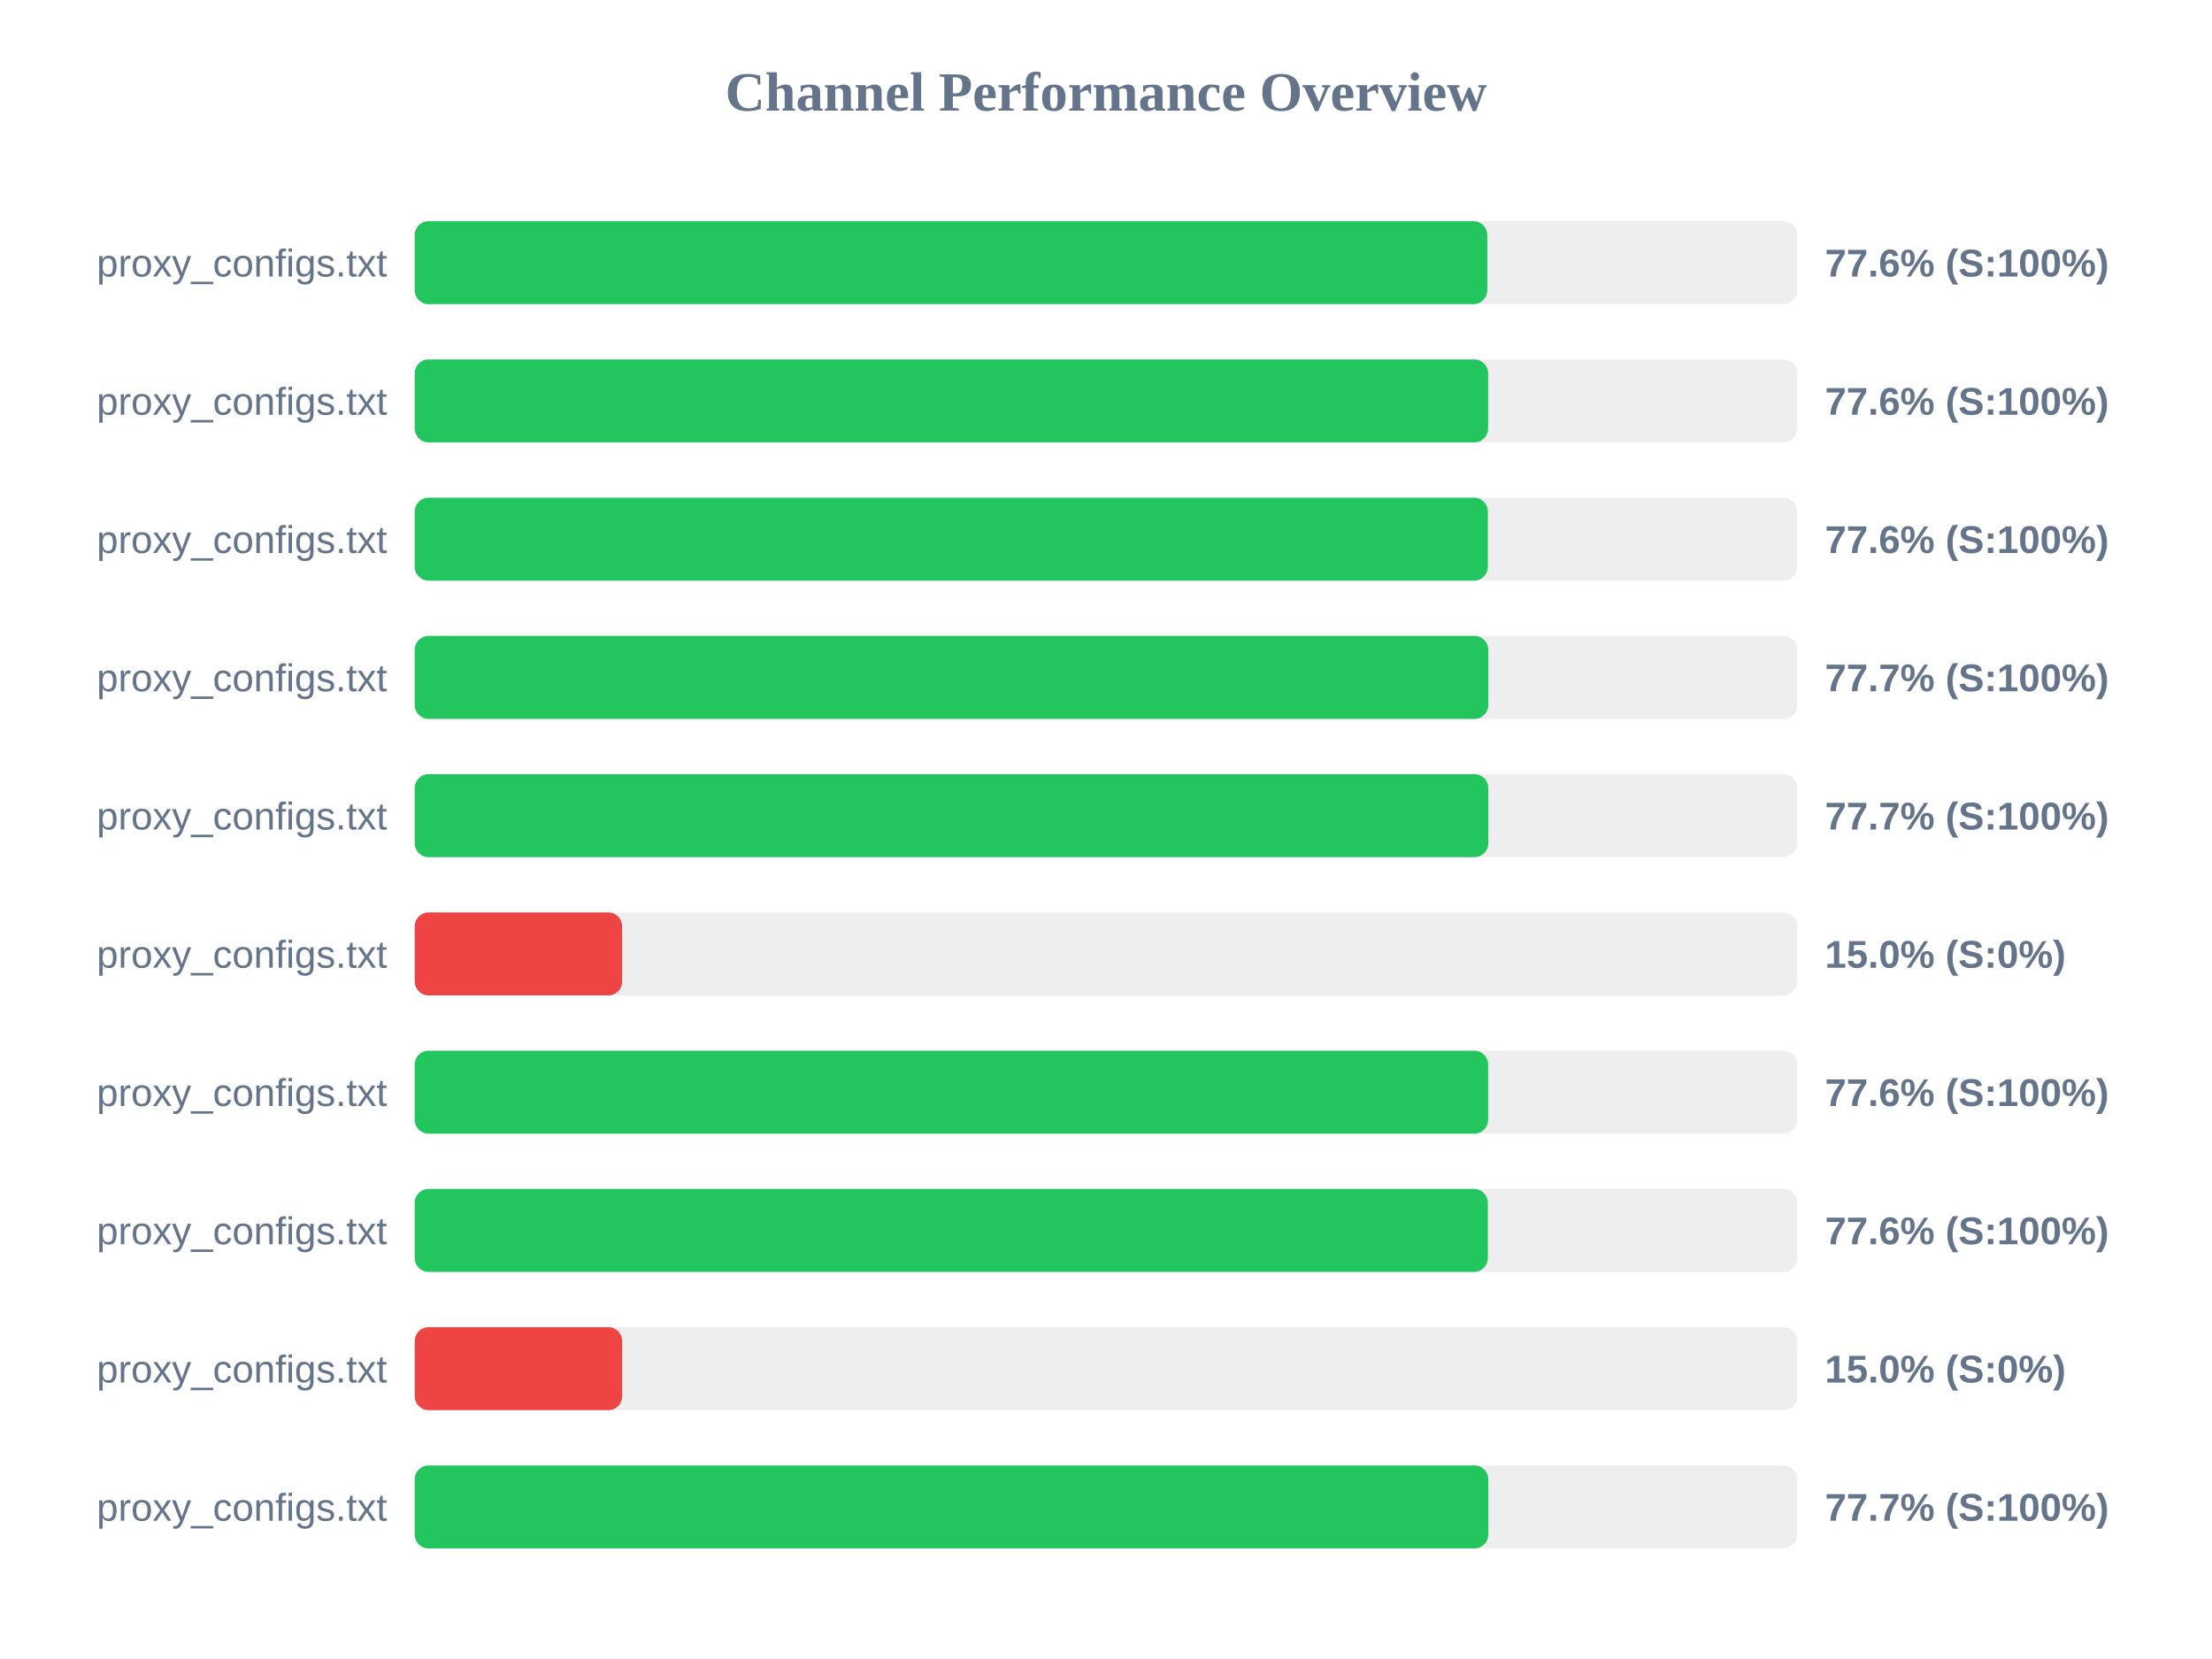
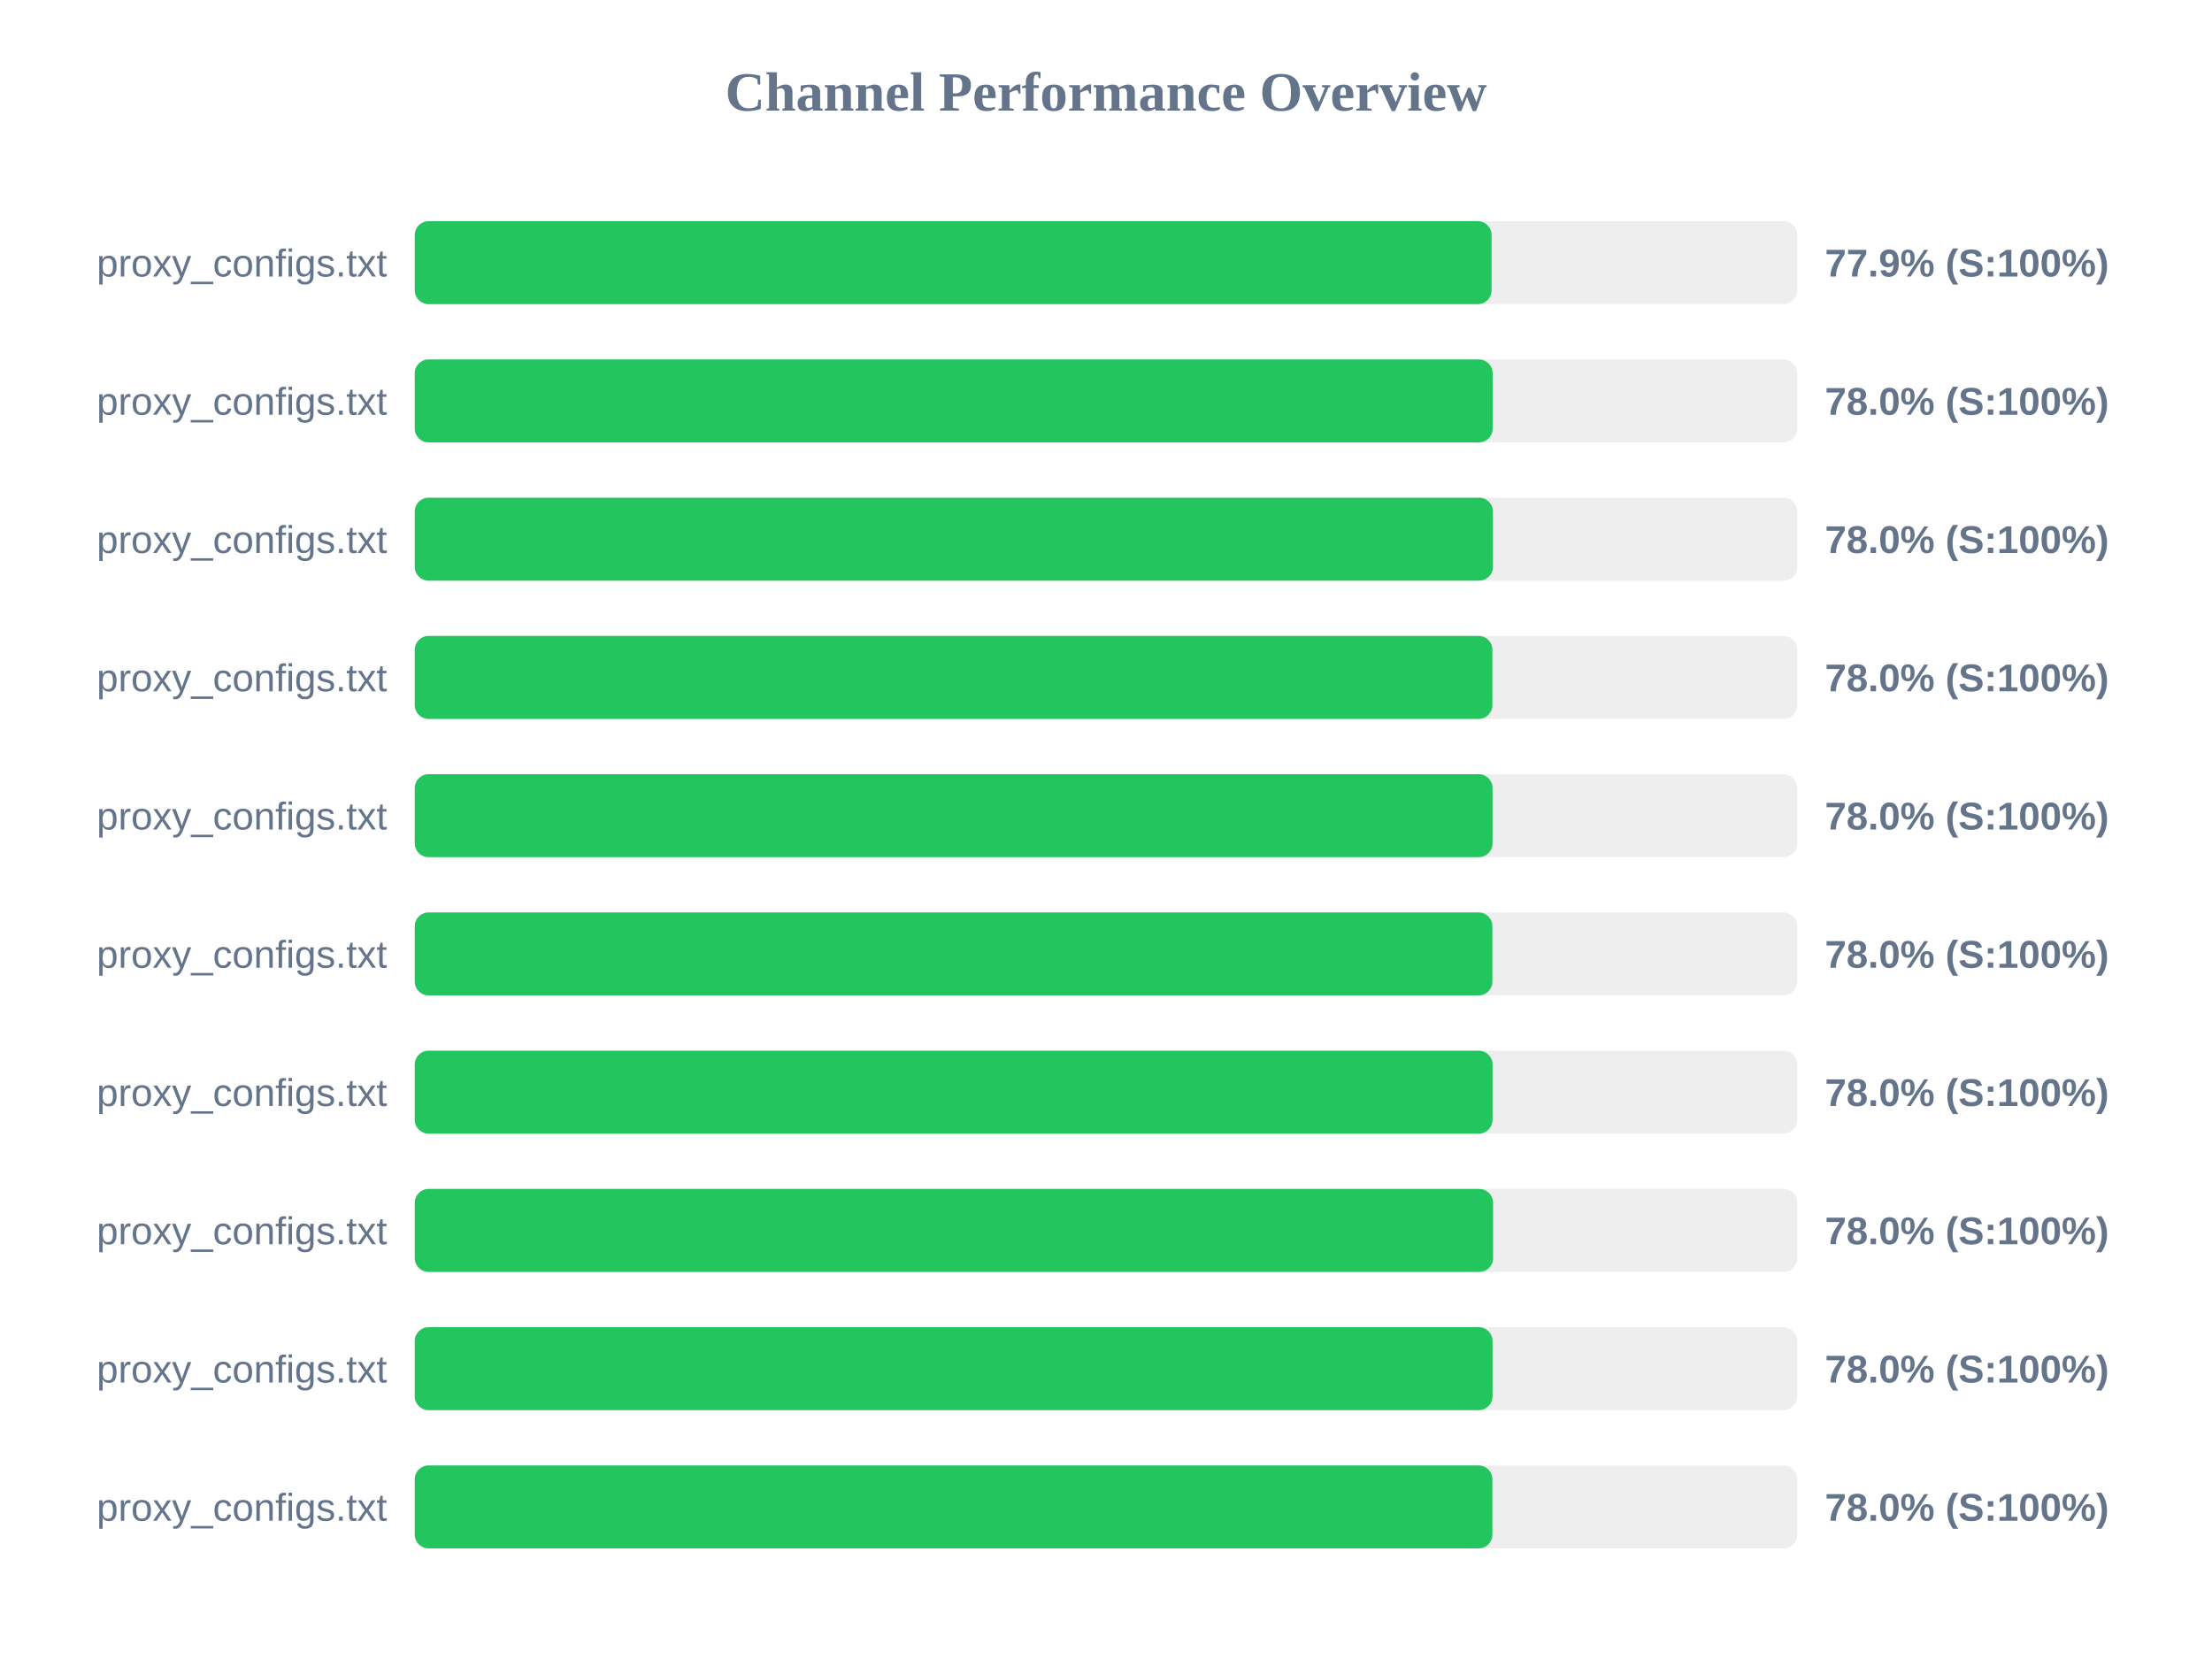
<svg xmlns="http://www.w3.org/2000/svg" width="800" height="600" version="1.1">
  <style>
        .row { font: 14px Arial; fill: #64748b; }
        .score { font: bold 14px Arial; fill: #64748b; }
    </style>
  <text x="400" y="40" text-anchor="middle" font-size="20px" font-weight="bold" fill="#64748b">Channel Performance Overview</text>
  <rect x="150" y="80" width="500" height="30" fill="#eee" rx="5" />
-   <rect x="150" y="80" width="387.9" height="30" fill="#22c55e" rx="5" />
+   <rect x="150" y="80" width="389.45" height="30" fill="#22c55e" rx="5" />
  <text x="140" y="100" text-anchor="end" class="row">proxy_configs.txt</text>
-   <text x="660" y="100" text-anchor="start" class="score">77.6% (S:100%)</text>
+   <text x="660" y="100" text-anchor="start" class="score">77.9% (S:100%)</text>
  <rect x="150" y="130" width="500" height="30" fill="#eee" rx="5" />
-   <rect x="150" y="130" width="388.2" height="30" fill="#22c55e" rx="5" />
+   <rect x="150" y="130" width="389.85" height="30" fill="#22c55e" rx="5" />
  <text x="140" y="150" text-anchor="end" class="row">proxy_configs.txt</text>
-   <text x="660" y="150" text-anchor="start" class="score">77.6% (S:100%)</text>
+   <text x="660" y="150" text-anchor="start" class="score">78.0% (S:100%)</text>
  <rect x="150" y="180" width="500" height="30" fill="#eee" rx="5" />
-   <rect x="150" y="180" width="388.1" height="30" fill="#22c55e" rx="5" />
+   <rect x="150" y="180" width="389.95" height="30" fill="#22c55e" rx="5" />
  <text x="140" y="200" text-anchor="end" class="row">proxy_configs.txt</text>
-   <text x="660" y="200" text-anchor="start" class="score">77.6% (S:100%)</text>
+   <text x="660" y="200" text-anchor="start" class="score">78.0% (S:100%)</text>
  <rect x="150" y="230" width="500" height="30" fill="#eee" rx="5" />
-   <rect x="150" y="230" width="388.25" height="30" fill="#22c55e" rx="5" />
+   <rect x="150" y="230" width="389.75" height="30" fill="#22c55e" rx="5" />
  <text x="140" y="250" text-anchor="end" class="row">proxy_configs.txt</text>
-   <text x="660" y="250" text-anchor="start" class="score">77.7% (S:100%)</text>
+   <text x="660" y="250" text-anchor="start" class="score">78.0% (S:100%)</text>
  <rect x="150" y="280" width="500" height="30" fill="#eee" rx="5" />
-   <rect x="150" y="280" width="388.25" height="30" fill="#22c55e" rx="5" />
+   <rect x="150" y="280" width="389.8" height="30" fill="#22c55e" rx="5" />
  <text x="140" y="300" text-anchor="end" class="row">proxy_configs.txt</text>
-   <text x="660" y="300" text-anchor="start" class="score">77.7% (S:100%)</text>
+   <text x="660" y="300" text-anchor="start" class="score">78.0% (S:100%)</text>
  <rect x="150" y="330" width="500" height="30" fill="#eee" rx="5" />
-   <rect x="150" y="330" width="75.0" height="30" fill="#ef4444" rx="5" />
+   <rect x="150" y="330" width="389.75" height="30" fill="#22c55e" rx="5" />
  <text x="140" y="350" text-anchor="end" class="row">proxy_configs.txt</text>
-   <text x="660" y="350" text-anchor="start" class="score">15.0% (S:0%)</text>
+   <text x="660" y="350" text-anchor="start" class="score">78.0% (S:100%)</text>
  <rect x="150" y="380" width="500" height="30" fill="#eee" rx="5" />
-   <rect x="150" y="380" width="388.2" height="30" fill="#22c55e" rx="5" />
+   <rect x="150" y="380" width="389.8" height="30" fill="#22c55e" rx="5" />
  <text x="140" y="400" text-anchor="end" class="row">proxy_configs.txt</text>
-   <text x="660" y="400" text-anchor="start" class="score">77.6% (S:100%)</text>
+   <text x="660" y="400" text-anchor="start" class="score">78.0% (S:100%)</text>
  <rect x="150" y="430" width="500" height="30" fill="#eee" rx="5" />
-   <rect x="150" y="430" width="388.1" height="30" fill="#22c55e" rx="5" />
+   <rect x="150" y="430" width="390.0" height="30" fill="#22c55e" rx="5" />
  <text x="140" y="450" text-anchor="end" class="row">proxy_configs.txt</text>
-   <text x="660" y="450" text-anchor="start" class="score">77.6% (S:100%)</text>
+   <text x="660" y="450" text-anchor="start" class="score">78.0% (S:100%)</text>
  <rect x="150" y="480" width="500" height="30" fill="#eee" rx="5" />
-   <rect x="150" y="480" width="75.0" height="30" fill="#ef4444" rx="5" />
+   <rect x="150" y="480" width="389.8" height="30" fill="#22c55e" rx="5" />
  <text x="140" y="500" text-anchor="end" class="row">proxy_configs.txt</text>
-   <text x="660" y="500" text-anchor="start" class="score">15.0% (S:0%)</text>
+   <text x="660" y="500" text-anchor="start" class="score">78.0% (S:100%)</text>
  <rect x="150" y="530" width="500" height="30" fill="#eee" rx="5" />
-   <rect x="150" y="530" width="388.25" height="30" fill="#22c55e" rx="5" />
+   <rect x="150" y="530" width="389.75" height="30" fill="#22c55e" rx="5" />
  <text x="140" y="550" text-anchor="end" class="row">proxy_configs.txt</text>
-   <text x="660" y="550" text-anchor="start" class="score">77.7% (S:100%)</text>
+   <text x="660" y="550" text-anchor="start" class="score">78.0% (S:100%)</text>
</svg>
